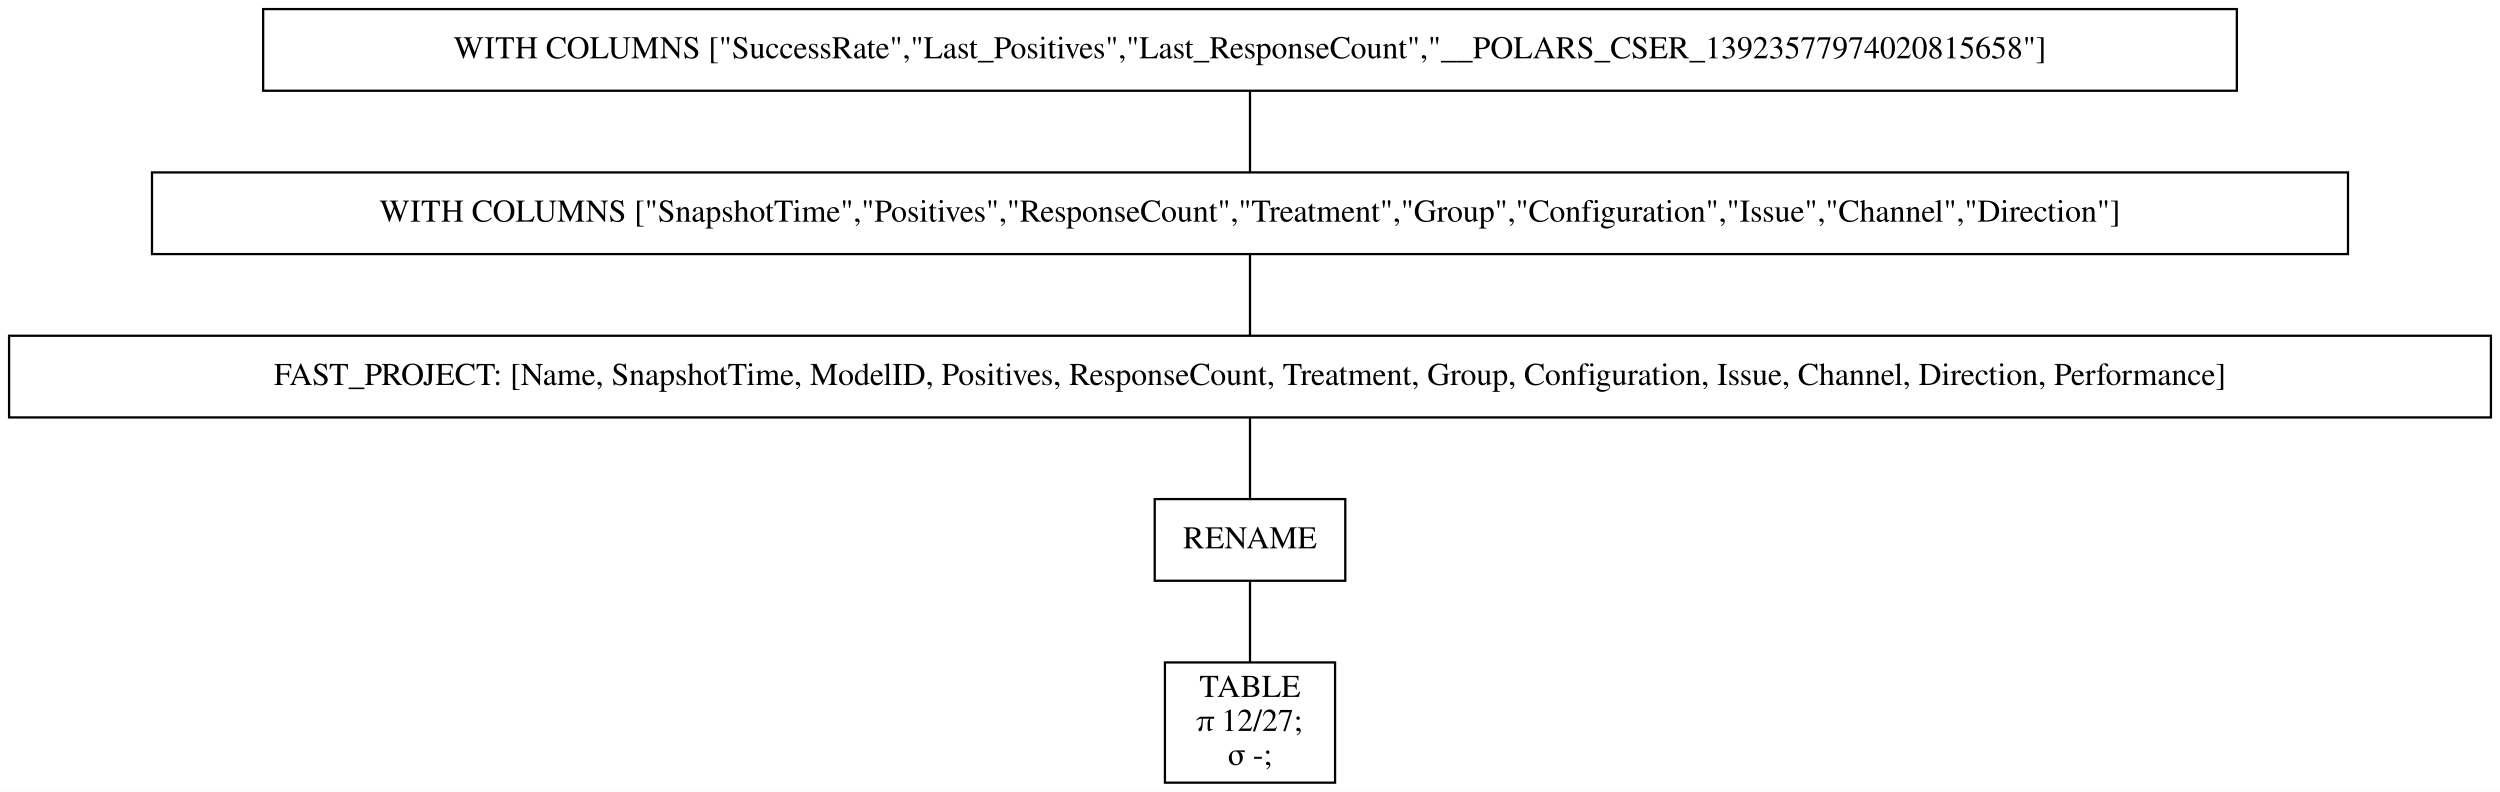
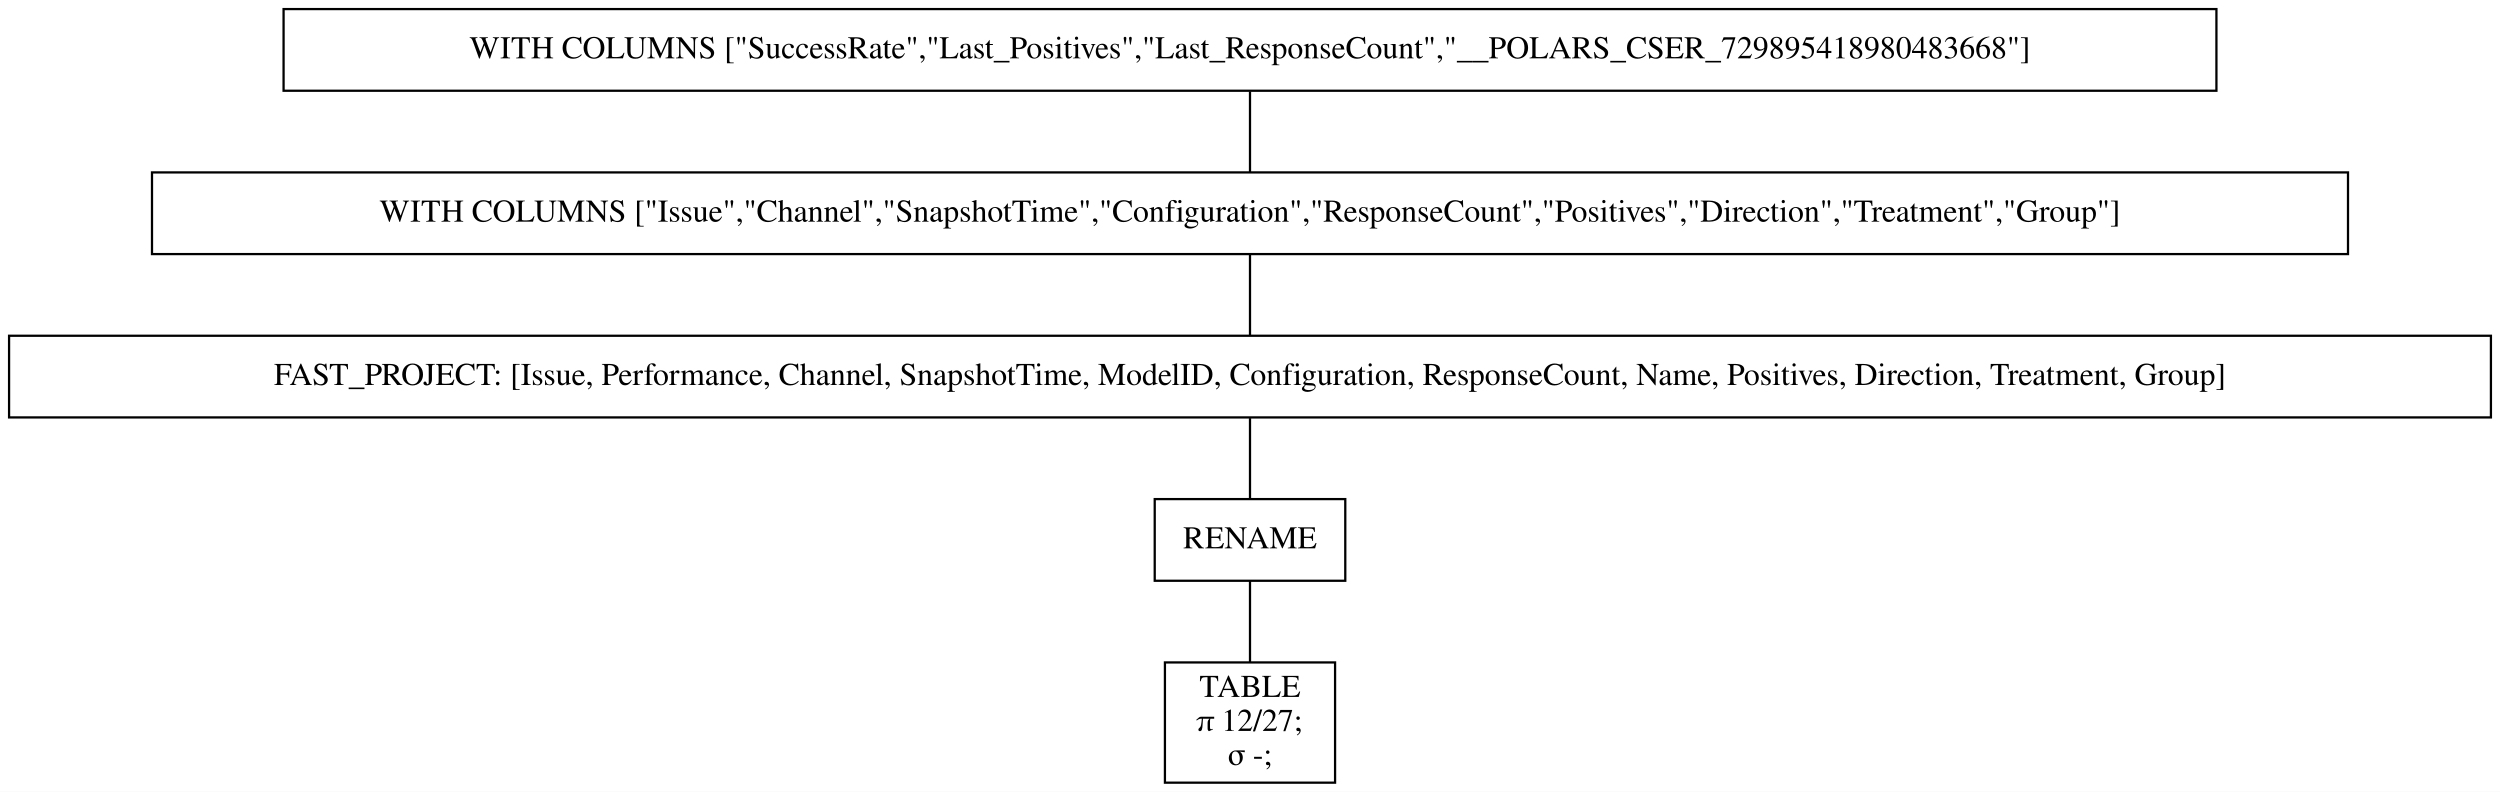
<svg xmlns="http://www.w3.org/2000/svg" width="1102pt" height="349pt" viewBox="0.00 0.00 1102.00 349.00">
  <g id="graph0" class="graph" transform="scale(1 1) rotate(0) translate(4 345)">
    <polygon fill="white" stroke="transparent" points="-4,4 -4,-345 1098,-345 1098,4 -4,4" />
    <g id="node1" class="node">
-       <polygon fill="none" stroke="black" points="982,-341 112,-341 112,-305 982,-305 982,-341" />
-       <text text-anchor="middle" x="547" y="-319.3" font-family="Times,serif" font-size="14.00">WITH COLUMNS ["SuccessRate","Last_Positives","Last_ResponseCount","__POLARS_CSER_13923577974020815658"]</text>
+       <polygon fill="none" stroke="black" points="973,-341 121,-341 121,-305 973,-305 973,-341" />
+       <text text-anchor="middle" x="547" y="-319.3" font-family="Times,serif" font-size="14.00">WITH COLUMNS ["SuccessRate","Last_Positives","Last_ResponseCount","__POLARS_CSER_729895418980483668"]</text>
    </g>
    <g id="node2" class="node">
      <polygon fill="none" stroke="black" points="1031,-269 63,-269 63,-233 1031,-233 1031,-269" />
-       <text text-anchor="middle" x="547" y="-247.3" font-family="Times,serif" font-size="14.00">WITH COLUMNS ["SnapshotTime","Positives","ResponseCount","Treatment","Group","Configuration","Issue","Channel","Direction"]</text>
+       <text text-anchor="middle" x="547" y="-247.3" font-family="Times,serif" font-size="14.00">WITH COLUMNS ["Issue","Channel","SnapshotTime","Configuration","ResponseCount","Positives","Direction","Treatment","Group"]</text>
    </g>
    <g id="edge1" class="edge">
      <path fill="none" stroke="black" d="M547,-304.7C547,-293.85 547,-279.92 547,-269.1" />
    </g>
    <g id="node3" class="node">
      <polygon fill="none" stroke="black" points="1094,-197 0,-197 0,-161 1094,-161 1094,-197" />
-       <text text-anchor="middle" x="547" y="-175.3" font-family="Times,serif" font-size="14.00">FAST_PROJECT: [Name, SnapshotTime, ModelID, Positives, ResponseCount, Treatment, Group, Configuration, Issue, Channel, Direction, Performance]</text>
+       <text text-anchor="middle" x="547" y="-175.3" font-family="Times,serif" font-size="14.00">FAST_PROJECT: [Issue, Performance, Channel, SnapshotTime, ModelID, Configuration, ResponseCount, Name, Positives, Direction, Treatment, Group]</text>
    </g>
    <g id="edge2" class="edge">
      <path fill="none" stroke="black" d="M547,-232.7C547,-221.85 547,-207.92 547,-197.1" />
    </g>
    <g id="node4" class="node">
      <polygon fill="none" stroke="black" points="589,-125 505,-125 505,-89 589,-89 589,-125" />
      <text text-anchor="middle" x="547" y="-103.3" font-family="Times,serif" font-size="14.00">RENAME</text>
    </g>
    <g id="edge3" class="edge">
      <path fill="none" stroke="black" d="M547,-160.7C547,-149.85 547,-135.92 547,-125.1" />
    </g>
    <g id="node5" class="node">
      <polygon fill="none" stroke="black" points="584.5,-53 509.5,-53 509.5,0 584.5,0 584.5,-53" />
      <text text-anchor="middle" x="547" y="-37.8" font-family="Times,serif" font-size="14.00">TABLE</text>
      <text text-anchor="middle" x="547" y="-22.8" font-family="Times,serif" font-size="14.00">π 12/27;</text>
      <text text-anchor="middle" x="547" y="-7.8" font-family="Times,serif" font-size="14.00">σ -;</text>
    </g>
    <g id="edge4" class="edge">
      <path fill="none" stroke="black" d="M547,-88.97C547,-78.51 547,-64.9 547,-53.16" />
    </g>
  </g>
</svg>
